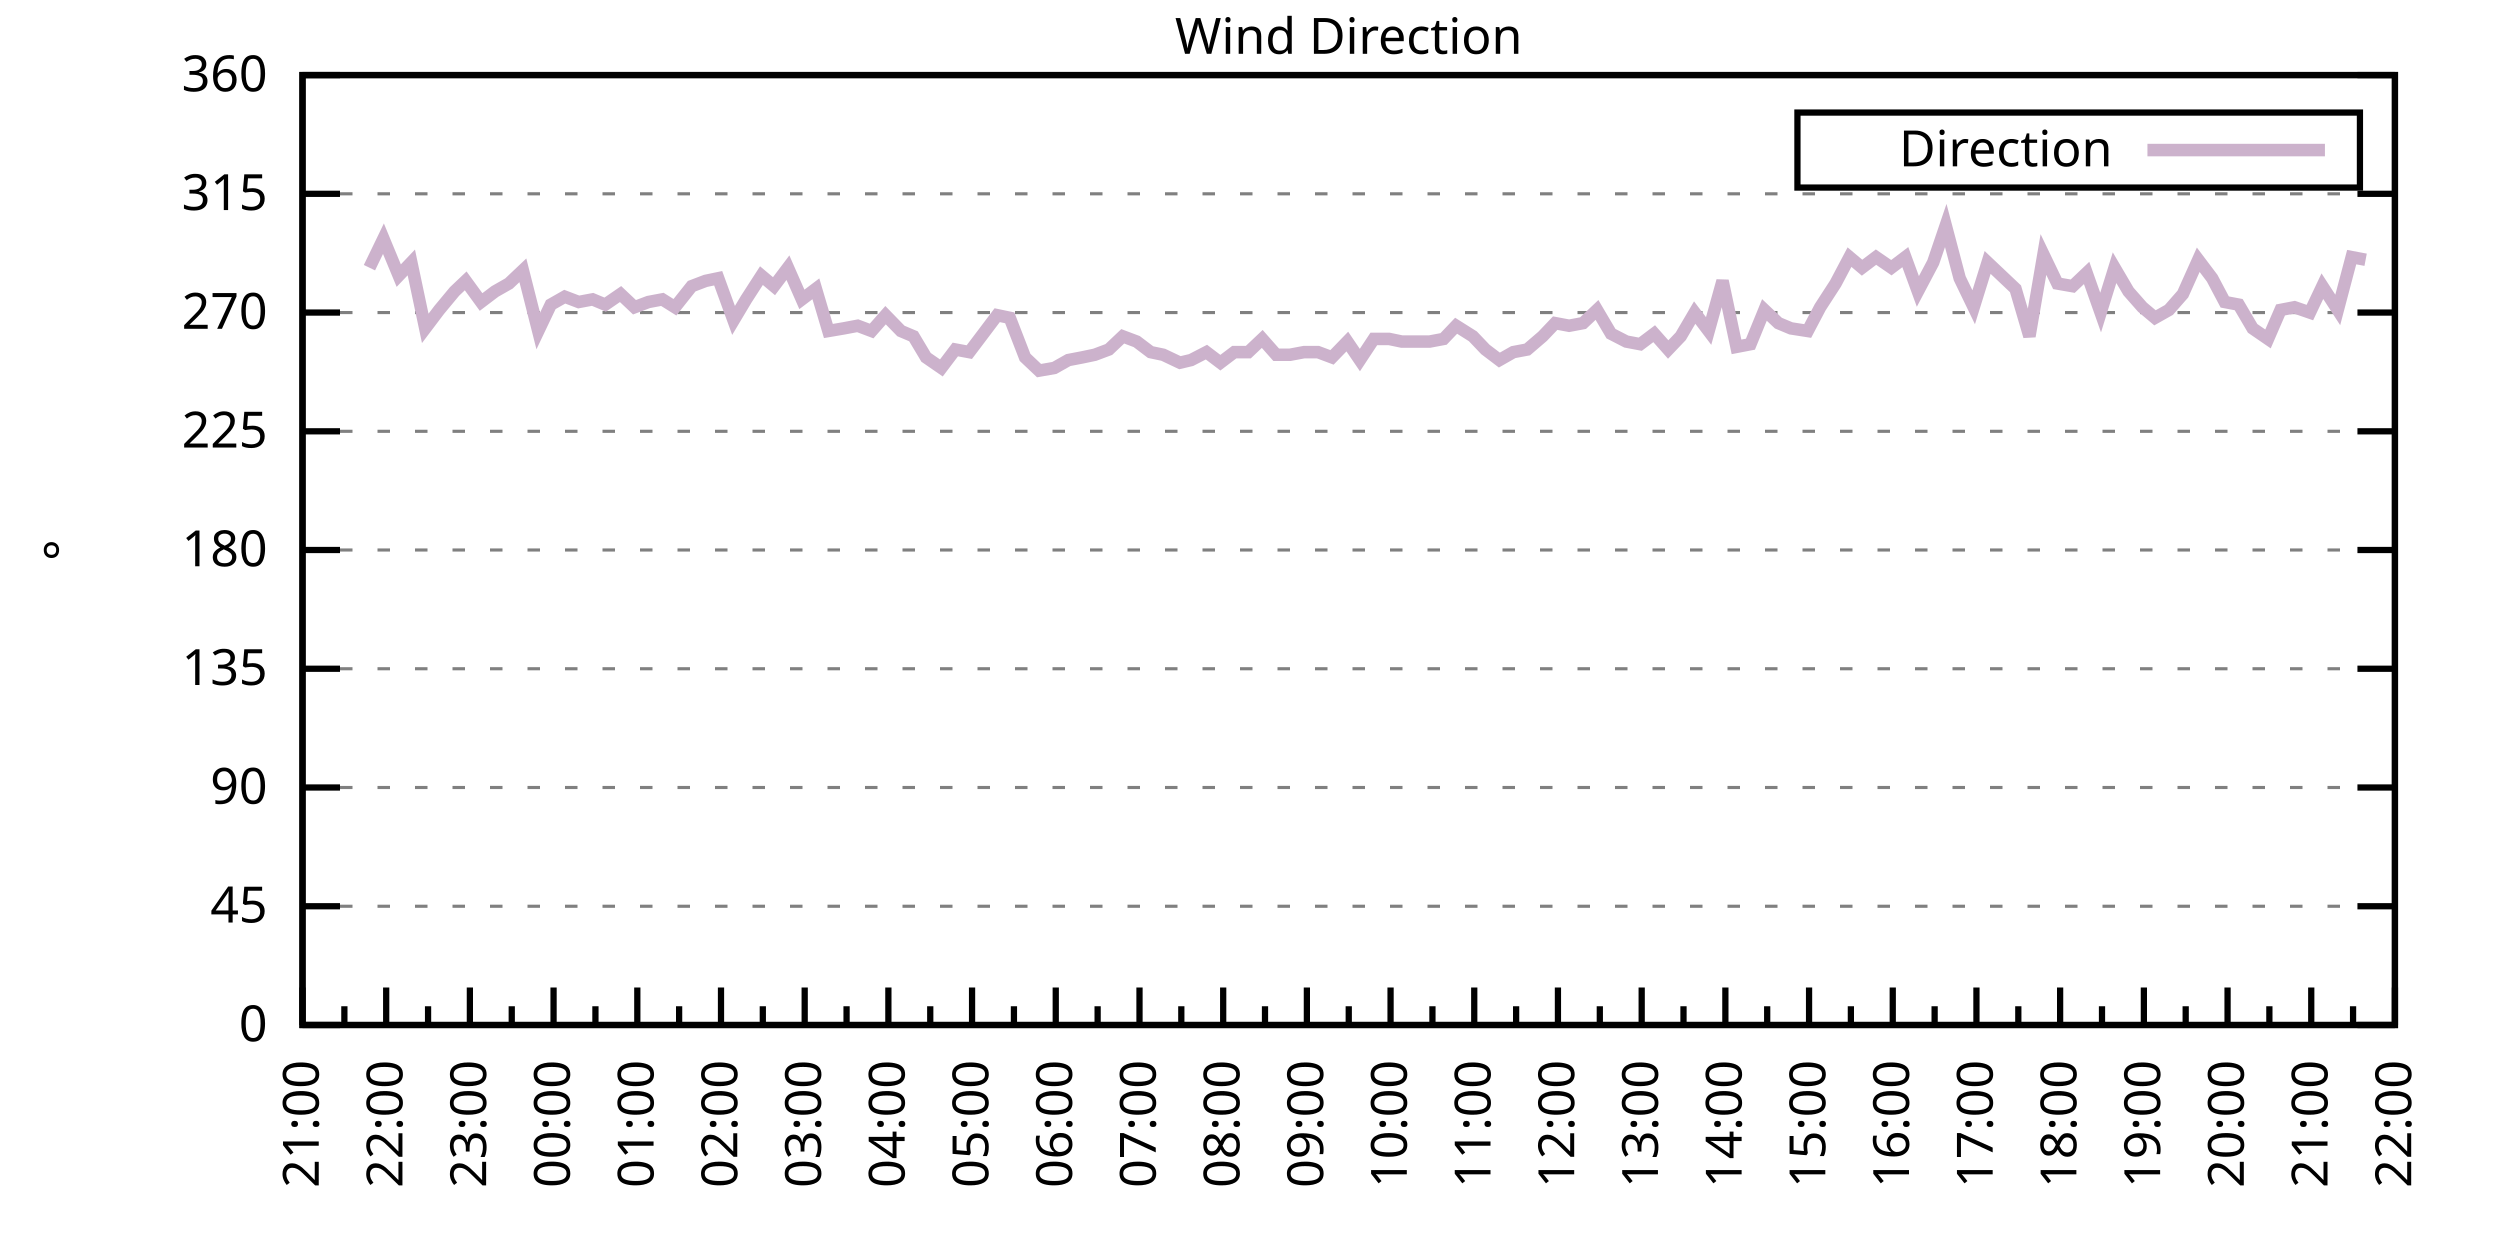
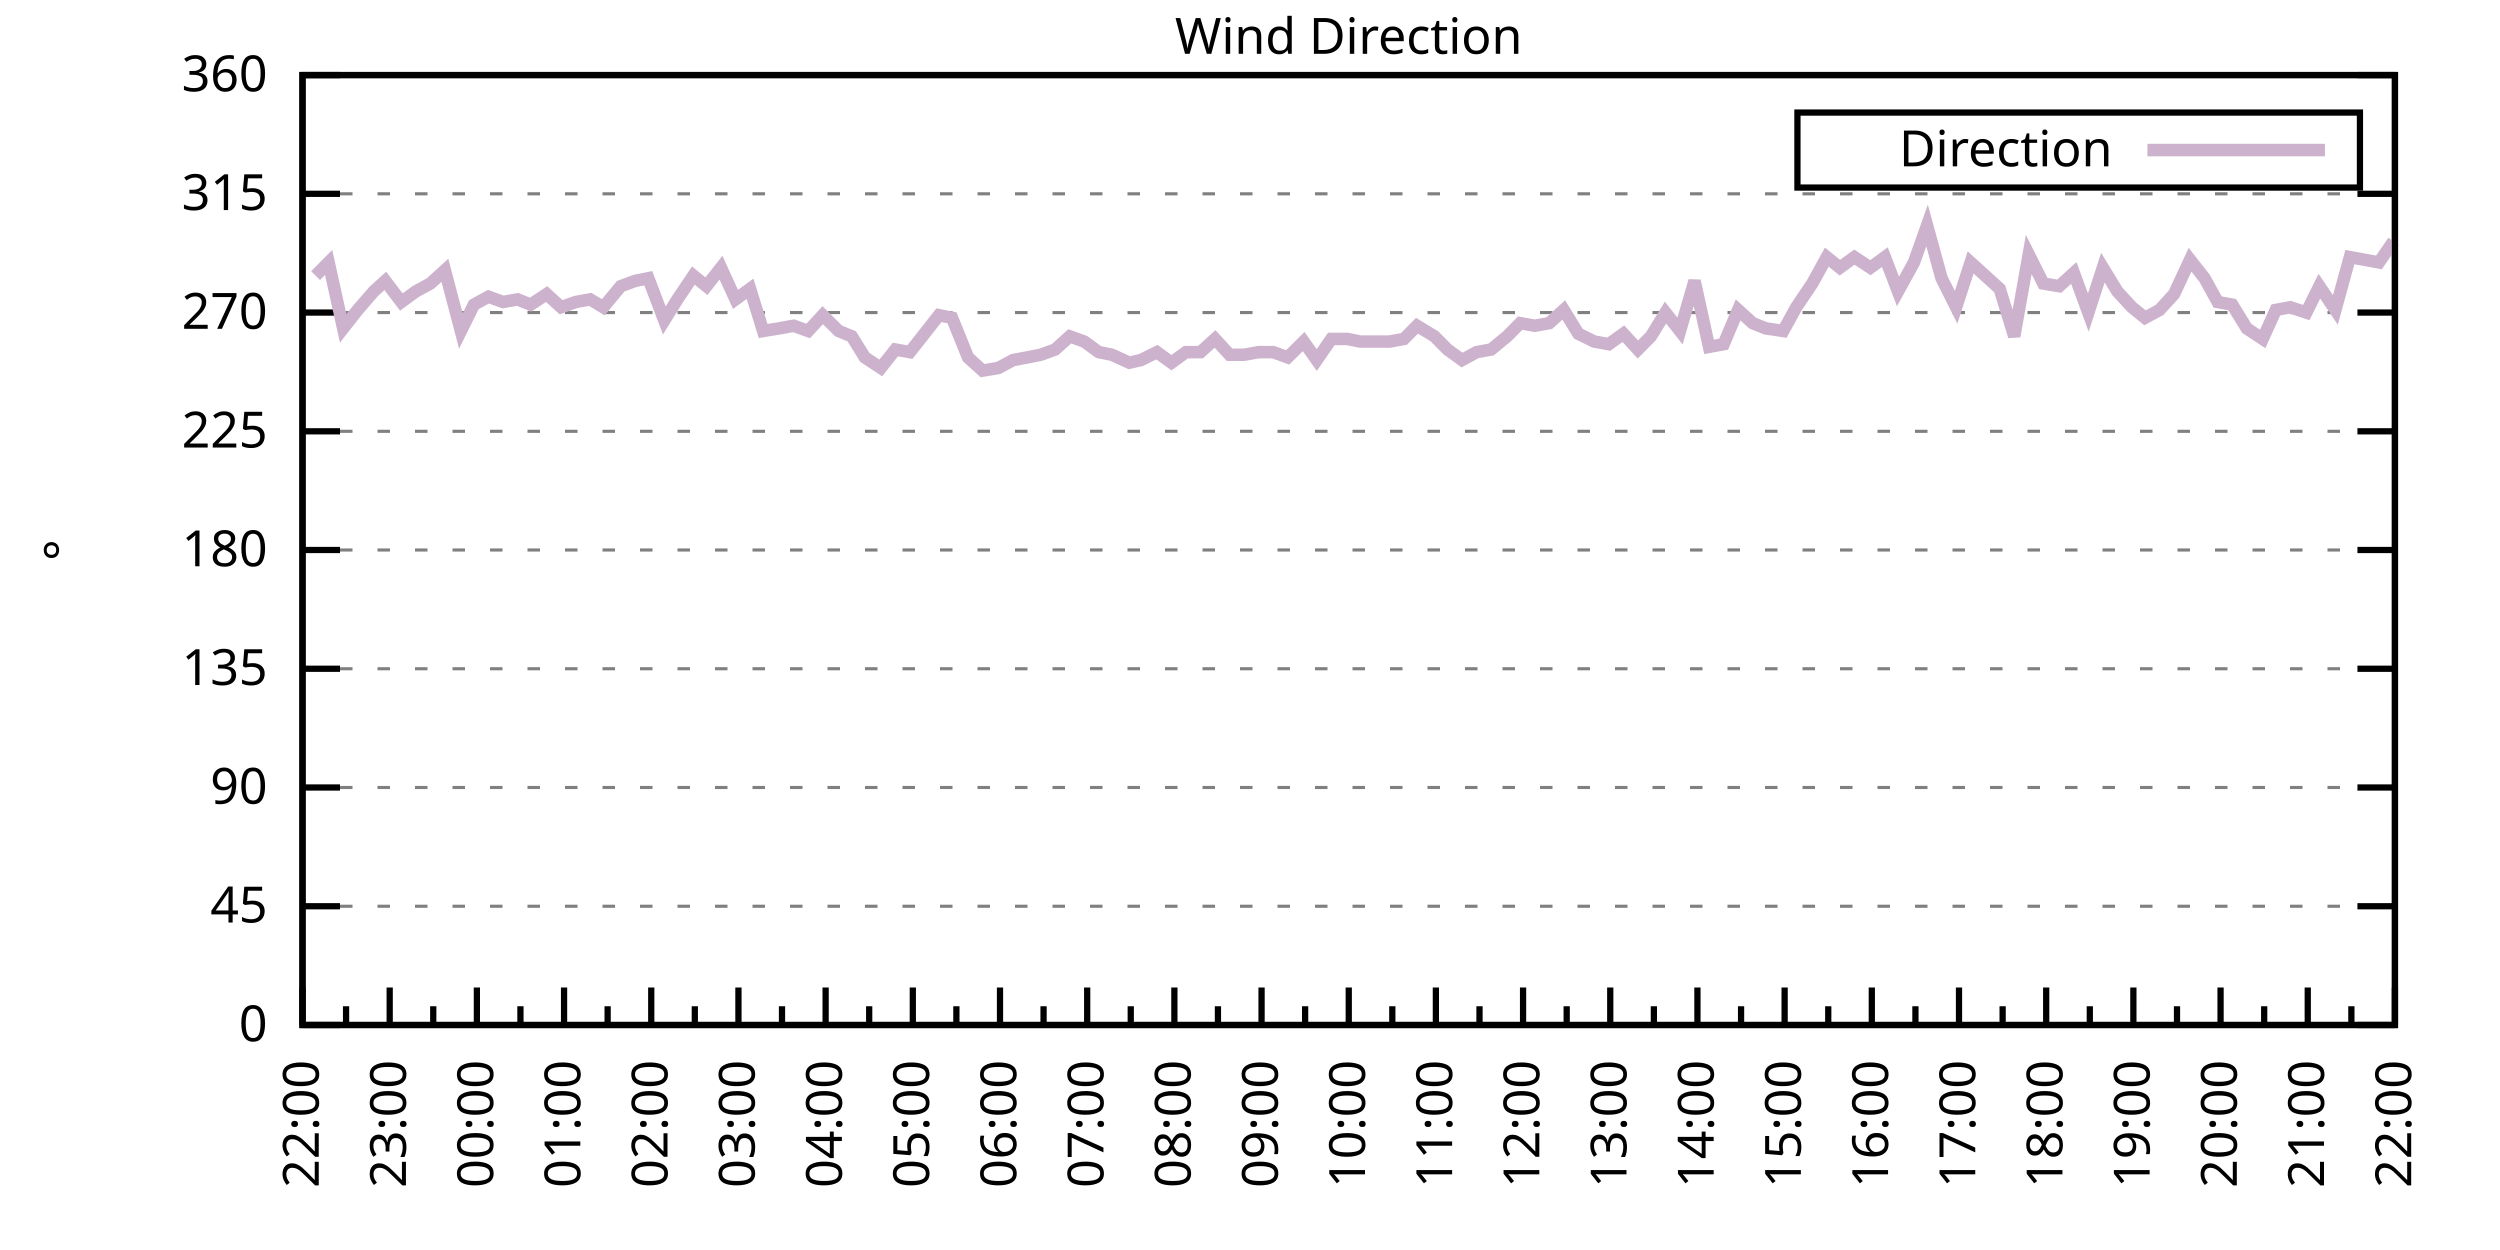
<svg xmlns="http://www.w3.org/2000/svg" xmlns:xlink="http://www.w3.org/1999/xlink" width="400" height="200" viewBox="0 0 400 200">
  <g id="gnuplot_canvas">
    <rect x="0" y="0" width="400" height="200" fill="none" />
    <defs>
      <circle id="gpDot" r="0.5" stroke-width="0.5" stroke="currentColor" />
      <path id="gpPt0" stroke-width="0.333" stroke="currentColor" d="M-1,0 h2 M0,-1 v2" />
      <path id="gpPt1" stroke-width="0.333" stroke="currentColor" d="M-1,-1 L1,1 M1,-1 L-1,1" />
      <path id="gpPt2" stroke-width="0.333" stroke="currentColor" d="M-1,0 L1,0 M0,-1 L0,1 M-1,-1 L1,1 M-1,1 L1,-1" />
      <rect id="gpPt3" stroke-width="0.333" stroke="currentColor" x="-1" y="-1" width="2" height="2" />
      <rect id="gpPt4" stroke-width="0.333" stroke="currentColor" fill="currentColor" x="-1" y="-1" width="2" height="2" />
      <circle id="gpPt5" stroke-width="0.333" stroke="currentColor" cx="0" cy="0" r="1" />
      <use xlink:href="#gpPt5" id="gpPt6" fill="currentColor" stroke="none" />
      <path id="gpPt7" stroke-width="0.333" stroke="currentColor" d="M0,-1.33 L-1.33,0.67 L1.33,0.67 z" />
      <use xlink:href="#gpPt7" id="gpPt8" fill="currentColor" stroke="none" />
      <use xlink:href="#gpPt7" id="gpPt9" stroke="currentColor" transform="rotate(180)" />
      <use xlink:href="#gpPt9" id="gpPt10" fill="currentColor" stroke="none" />
      <use xlink:href="#gpPt3" id="gpPt11" stroke="currentColor" transform="rotate(45)" />
      <use xlink:href="#gpPt11" id="gpPt12" fill="currentColor" stroke="none" />
      <path id="gpPt13" stroke-width="0.333" stroke="currentColor" d="M0,1.330 L1.265,0.411 L0.782,-1.067 L-0.782,-1.076 L-1.265,0.411 z" />
      <use xlink:href="#gpPt13" id="gpPt14" fill="currentColor" stroke="none" />
      <filter id="textbox" filterUnits="objectBoundingBox" x="0" y="0" height="1" width="1">
        <feFlood flood-color="white" flood-opacity="1" result="bgnd" />
        <feComposite in="SourceGraphic" in2="bgnd" operator="atop" />
      </filter>
      <filter id="greybox" filterUnits="objectBoundingBox" x="0" y="0" height="1" width="1">
        <feFlood flood-color="lightgrey" flood-opacity="1" result="grey" />
        <feComposite in="SourceGraphic" in2="grey" operator="atop" />
      </filter>
    </defs>
    <g fill="none" color="white" stroke="currentColor" stroke-width="1.00" stroke-linecap="butt" stroke-linejoin="miter">
</g>
    <g fill="none" color="black" stroke="currentColor" stroke-width="1.00" stroke-linecap="butt" stroke-linejoin="miter">
      <g stroke="none" shape-rendering="crispEdges">
        <polygon fill="rgb(255, 255, 255)" points="48.40,164.00 383.18,164.00 383.18,12.02 48.40,12.02 " />
      </g>
    </g>
    <g fill="none" color="black" stroke="currentColor" stroke-width="1.00" stroke-linecap="butt" stroke-linejoin="miter">
</g>
    <g fill="none" color="black" stroke="black" stroke-width="0.50" stroke-linecap="butt" stroke-linejoin="miter">
</g>
    <g fill="none" color="gray" stroke="currentColor" stroke-width="0.50" stroke-linecap="butt" stroke-linejoin="miter">
      <path stroke="gray" stroke-dasharray="2,4" class="gridline" d="M48.40,164.00 L383.19,164.00  " />
    </g>
    <g fill="none" color="gray" stroke="gray" stroke-width="1.00" stroke-linecap="butt" stroke-linejoin="miter">
</g>
    <g fill="none" color="black" stroke="currentColor" stroke-width="1.00" stroke-linecap="butt" stroke-linejoin="miter">
      <path stroke="black" d="M48.40,164.00 L54.40,164.00 M383.19,164.00 L377.19,164.00  " />
      <g transform="translate(42.80,166.60)" stroke="none" fill="black" font-family="Sans" font-size="8.00" text-anchor="end">
        <text>
          <tspan font-family="Sans"> 0</tspan>
        </text>
      </g>
    </g>
    <g fill="none" color="black" stroke="currentColor" stroke-width="1.00" stroke-linecap="butt" stroke-linejoin="miter">
</g>
    <g fill="none" color="black" stroke="black" stroke-width="0.50" stroke-linecap="butt" stroke-linejoin="miter">
</g>
    <g fill="none" color="gray" stroke="currentColor" stroke-width="0.50" stroke-linecap="butt" stroke-linejoin="miter">
      <path stroke="gray" stroke-dasharray="2,4" class="gridline" d="M48.40,145.00 L383.19,145.00  " />
    </g>
    <g fill="none" color="gray" stroke="gray" stroke-width="1.00" stroke-linecap="butt" stroke-linejoin="miter">
</g>
    <g fill="none" color="black" stroke="currentColor" stroke-width="1.00" stroke-linecap="butt" stroke-linejoin="miter">
      <path stroke="black" d="M48.40,145.00 L54.40,145.00 M383.19,145.00 L377.19,145.00  " />
      <g transform="translate(42.80,147.60)" stroke="none" fill="black" font-family="Sans" font-size="8.00" text-anchor="end">
        <text>
          <tspan font-family="Sans"> 45</tspan>
        </text>
      </g>
    </g>
    <g fill="none" color="black" stroke="currentColor" stroke-width="1.00" stroke-linecap="butt" stroke-linejoin="miter">
</g>
    <g fill="none" color="black" stroke="black" stroke-width="0.50" stroke-linecap="butt" stroke-linejoin="miter">
</g>
    <g fill="none" color="gray" stroke="currentColor" stroke-width="0.50" stroke-linecap="butt" stroke-linejoin="miter">
      <path stroke="gray" stroke-dasharray="2,4" class="gridline" d="M48.40,126.00 L383.19,126.00  " />
    </g>
    <g fill="none" color="gray" stroke="gray" stroke-width="1.00" stroke-linecap="butt" stroke-linejoin="miter">
</g>
    <g fill="none" color="black" stroke="currentColor" stroke-width="1.00" stroke-linecap="butt" stroke-linejoin="miter">
      <path stroke="black" d="M48.40,126.00 L54.40,126.00 M383.19,126.00 L377.19,126.00  " />
      <g transform="translate(42.80,128.60)" stroke="none" fill="black" font-family="Sans" font-size="8.00" text-anchor="end">
        <text>
          <tspan font-family="Sans"> 90</tspan>
        </text>
      </g>
    </g>
    <g fill="none" color="black" stroke="currentColor" stroke-width="1.00" stroke-linecap="butt" stroke-linejoin="miter">
</g>
    <g fill="none" color="black" stroke="black" stroke-width="0.50" stroke-linecap="butt" stroke-linejoin="miter">
</g>
    <g fill="none" color="gray" stroke="currentColor" stroke-width="0.50" stroke-linecap="butt" stroke-linejoin="miter">
      <path stroke="gray" stroke-dasharray="2,4" class="gridline" d="M48.40,107.00 L383.19,107.00  " />
    </g>
    <g fill="none" color="gray" stroke="gray" stroke-width="1.00" stroke-linecap="butt" stroke-linejoin="miter">
</g>
    <g fill="none" color="black" stroke="currentColor" stroke-width="1.00" stroke-linecap="butt" stroke-linejoin="miter">
      <path stroke="black" d="M48.40,107.00 L54.40,107.00 M383.19,107.00 L377.19,107.00  " />
      <g transform="translate(42.80,109.60)" stroke="none" fill="black" font-family="Sans" font-size="8.00" text-anchor="end">
        <text>
          <tspan font-family="Sans"> 135</tspan>
        </text>
      </g>
    </g>
    <g fill="none" color="black" stroke="currentColor" stroke-width="1.00" stroke-linecap="butt" stroke-linejoin="miter">
</g>
    <g fill="none" color="black" stroke="black" stroke-width="0.50" stroke-linecap="butt" stroke-linejoin="miter">
</g>
    <g fill="none" color="gray" stroke="currentColor" stroke-width="0.50" stroke-linecap="butt" stroke-linejoin="miter">
      <path stroke="gray" stroke-dasharray="2,4" class="gridline" d="M48.40,88.00 L383.19,88.00  " />
    </g>
    <g fill="none" color="gray" stroke="gray" stroke-width="1.00" stroke-linecap="butt" stroke-linejoin="miter">
</g>
    <g fill="none" color="black" stroke="currentColor" stroke-width="1.00" stroke-linecap="butt" stroke-linejoin="miter">
      <path stroke="black" d="M48.40,88.00 L54.40,88.00 M383.19,88.00 L377.19,88.00  " />
      <g transform="translate(42.80,90.60)" stroke="none" fill="black" font-family="Sans" font-size="8.00" text-anchor="end">
        <text>
          <tspan font-family="Sans"> 180</tspan>
        </text>
      </g>
    </g>
    <g fill="none" color="black" stroke="currentColor" stroke-width="1.00" stroke-linecap="butt" stroke-linejoin="miter">
</g>
    <g fill="none" color="black" stroke="black" stroke-width="0.50" stroke-linecap="butt" stroke-linejoin="miter">
</g>
    <g fill="none" color="gray" stroke="currentColor" stroke-width="0.50" stroke-linecap="butt" stroke-linejoin="miter">
      <path stroke="gray" stroke-dasharray="2,4" class="gridline" d="M48.40,69.01 L383.19,69.01  " />
    </g>
    <g fill="none" color="gray" stroke="gray" stroke-width="1.00" stroke-linecap="butt" stroke-linejoin="miter">
</g>
    <g fill="none" color="black" stroke="currentColor" stroke-width="1.00" stroke-linecap="butt" stroke-linejoin="miter">
      <path stroke="black" d="M48.40,69.01 L54.40,69.01 M383.19,69.01 L377.19,69.01  " />
      <g transform="translate(42.80,71.61)" stroke="none" fill="black" font-family="Sans" font-size="8.00" text-anchor="end">
        <text>
          <tspan font-family="Sans"> 225</tspan>
        </text>
      </g>
    </g>
    <g fill="none" color="black" stroke="currentColor" stroke-width="1.00" stroke-linecap="butt" stroke-linejoin="miter">
</g>
    <g fill="none" color="black" stroke="black" stroke-width="0.50" stroke-linecap="butt" stroke-linejoin="miter">
</g>
    <g fill="none" color="gray" stroke="currentColor" stroke-width="0.50" stroke-linecap="butt" stroke-linejoin="miter">
      <path stroke="gray" stroke-dasharray="2,4" class="gridline" d="M48.40,50.01 L383.19,50.01  " />
    </g>
    <g fill="none" color="gray" stroke="gray" stroke-width="1.00" stroke-linecap="butt" stroke-linejoin="miter">
</g>
    <g fill="none" color="black" stroke="currentColor" stroke-width="1.00" stroke-linecap="butt" stroke-linejoin="miter">
      <path stroke="black" d="M48.40,50.01 L54.40,50.01 M383.19,50.01 L377.19,50.01  " />
      <g transform="translate(42.80,52.61)" stroke="none" fill="black" font-family="Sans" font-size="8.00" text-anchor="end">
        <text>
          <tspan font-family="Sans"> 270</tspan>
        </text>
      </g>
    </g>
    <g fill="none" color="black" stroke="currentColor" stroke-width="1.00" stroke-linecap="butt" stroke-linejoin="miter">
</g>
    <g fill="none" color="black" stroke="black" stroke-width="0.50" stroke-linecap="butt" stroke-linejoin="miter">
</g>
    <g fill="none" color="gray" stroke="currentColor" stroke-width="0.50" stroke-linecap="butt" stroke-linejoin="miter">
      <path stroke="gray" stroke-dasharray="2,4" class="gridline" d="M48.40,31.01 L383.19,31.01  " />
    </g>
    <g fill="none" color="gray" stroke="gray" stroke-width="1.00" stroke-linecap="butt" stroke-linejoin="miter">
</g>
    <g fill="none" color="black" stroke="currentColor" stroke-width="1.00" stroke-linecap="butt" stroke-linejoin="miter">
      <path stroke="black" d="M48.40,31.01 L54.40,31.01 M383.19,31.01 L377.19,31.01  " />
      <g transform="translate(42.80,33.61)" stroke="none" fill="black" font-family="Sans" font-size="8.00" text-anchor="end">
        <text>
          <tspan font-family="Sans"> 315</tspan>
        </text>
      </g>
    </g>
    <g fill="none" color="black" stroke="currentColor" stroke-width="1.00" stroke-linecap="butt" stroke-linejoin="miter">
</g>
    <g fill="none" color="black" stroke="black" stroke-width="0.50" stroke-linecap="butt" stroke-linejoin="miter">
</g>
    <g fill="none" color="gray" stroke="currentColor" stroke-width="0.50" stroke-linecap="butt" stroke-linejoin="miter">
      <path stroke="gray" stroke-dasharray="2,4" class="gridline" d="M48.40,12.01 L383.19,12.01  " />
    </g>
    <g fill="none" color="gray" stroke="gray" stroke-width="1.00" stroke-linecap="butt" stroke-linejoin="miter">
</g>
    <g fill="none" color="black" stroke="currentColor" stroke-width="1.00" stroke-linecap="butt" stroke-linejoin="miter">
      <path stroke="black" d="M48.40,12.01 L54.40,12.01 M383.19,12.01 L377.19,12.01  " />
      <g transform="translate(42.80,14.61)" stroke="none" fill="black" font-family="Sans" font-size="8.00" text-anchor="end">
        <text>
          <tspan font-family="Sans"> 360</tspan>
        </text>
      </g>
    </g>
    <g fill="none" color="black" stroke="currentColor" stroke-width="1.00" stroke-linecap="butt" stroke-linejoin="miter">
      <path stroke="black" d="M48.40,164.00 L48.40,158.00  " />
      <g transform="translate(51.00,169.60) rotate(270)" stroke="none" fill="black" font-family="Sans" font-size="8.00" text-anchor="end">
        <text>
+           <tspan font-family="Sans">22:00</tspan>
+         </text>
+       </g>
+     </g>
+     <g fill="none" color="black" stroke="currentColor" stroke-width="1.00" stroke-linecap="butt" stroke-linejoin="miter">
+       <path stroke="black" d="M55.37,164.00 L55.37,161.00 M62.35,164.00 L62.35,158.00  " />
+       <g transform="translate(64.95,169.60) rotate(270)" stroke="none" fill="black" font-family="Sans" font-size="8.00" text-anchor="end">
+         <text>
+           <tspan font-family="Sans">23:00</tspan>
+         </text>
+       </g>
+     </g>
+     <g fill="none" color="black" stroke="currentColor" stroke-width="1.00" stroke-linecap="butt" stroke-linejoin="miter">
+       <path stroke="black" d="M69.32,164.00 L69.32,161.00 M76.30,164.00 L76.30,158.00  " />
+       <g transform="translate(78.90,169.60) rotate(270)" stroke="none" fill="black" font-family="Sans" font-size="8.00" text-anchor="end">
+         <text>
+           <tspan font-family="Sans">00:00</tspan>
+         </text>
+       </g>
+     </g>
+     <g fill="none" color="black" stroke="currentColor" stroke-width="1.00" stroke-linecap="butt" stroke-linejoin="miter">
+       <path stroke="black" d="M83.27,164.00 L83.27,161.00 M90.25,164.00 L90.25,158.00  " />
+       <g transform="translate(92.85,169.60) rotate(270)" stroke="none" fill="black" font-family="Sans" font-size="8.00" text-anchor="end">
+         <text>
+           <tspan font-family="Sans">01:00</tspan>
+         </text>
+       </g>
+     </g>
+     <g fill="none" color="black" stroke="currentColor" stroke-width="1.00" stroke-linecap="butt" stroke-linejoin="miter">
+       <path stroke="black" d="M97.22,164.00 L97.22,161.00 M104.20,164.00 L104.20,158.00  " />
+       <g transform="translate(106.80,169.60) rotate(270)" stroke="none" fill="black" font-family="Sans" font-size="8.00" text-anchor="end">
+         <text>
+           <tspan font-family="Sans">02:00</tspan>
+         </text>
+       </g>
+     </g>
+     <g fill="none" color="black" stroke="currentColor" stroke-width="1.00" stroke-linecap="butt" stroke-linejoin="miter">
+       <path stroke="black" d="M111.17,164.00 L111.17,161.00 M118.15,164.00 L118.15,158.00  " />
+       <g transform="translate(120.75,169.60) rotate(270)" stroke="none" fill="black" font-family="Sans" font-size="8.00" text-anchor="end">
+         <text>
+           <tspan font-family="Sans">03:00</tspan>
+         </text>
+       </g>
+     </g>
+     <g fill="none" color="black" stroke="currentColor" stroke-width="1.00" stroke-linecap="butt" stroke-linejoin="miter">
+       <path stroke="black" d="M125.12,164.00 L125.12,161.00 M132.10,164.00 L132.10,158.00  " />
+       <g transform="translate(134.70,169.60) rotate(270)" stroke="none" fill="black" font-family="Sans" font-size="8.00" text-anchor="end">
+         <text>
+           <tspan font-family="Sans">04:00</tspan>
+         </text>
+       </g>
+     </g>
+     <g fill="none" color="black" stroke="currentColor" stroke-width="1.00" stroke-linecap="butt" stroke-linejoin="miter">
+       <path stroke="black" d="M139.07,164.00 L139.07,161.00 M146.05,164.00 L146.05,158.00  " />
+       <g transform="translate(148.65,169.60) rotate(270)" stroke="none" fill="black" font-family="Sans" font-size="8.00" text-anchor="end">
+         <text>
+           <tspan font-family="Sans">05:00</tspan>
+         </text>
+       </g>
+     </g>
+     <g fill="none" color="black" stroke="currentColor" stroke-width="1.00" stroke-linecap="butt" stroke-linejoin="miter">
+       <path stroke="black" d="M153.02,164.00 L153.02,161.00 M160.00,164.00 L160.00,158.00  " />
+       <g transform="translate(162.60,169.60) rotate(270)" stroke="none" fill="black" font-family="Sans" font-size="8.00" text-anchor="end">
+         <text>
+           <tspan font-family="Sans">06:00</tspan>
+         </text>
+       </g>
+     </g>
+     <g fill="none" color="black" stroke="currentColor" stroke-width="1.00" stroke-linecap="butt" stroke-linejoin="miter">
+       <path stroke="black" d="M166.97,164.00 L166.97,161.00 M173.95,164.00 L173.95,158.00  " />
+       <g transform="translate(176.55,169.60) rotate(270)" stroke="none" fill="black" font-family="Sans" font-size="8.00" text-anchor="end">
+         <text>
+           <tspan font-family="Sans">07:00</tspan>
+         </text>
+       </g>
+     </g>
+     <g fill="none" color="black" stroke="currentColor" stroke-width="1.00" stroke-linecap="butt" stroke-linejoin="miter">
+       <path stroke="black" d="M180.92,164.00 L180.92,161.00 M187.90,164.00 L187.90,158.00  " />
+       <g transform="translate(190.50,169.60) rotate(270)" stroke="none" fill="black" font-family="Sans" font-size="8.00" text-anchor="end">
+         <text>
+           <tspan font-family="Sans">08:00</tspan>
+         </text>
+       </g>
+     </g>
+     <g fill="none" color="black" stroke="currentColor" stroke-width="1.00" stroke-linecap="butt" stroke-linejoin="miter">
+       <path stroke="black" d="M194.87,164.00 L194.87,161.00 M201.85,164.00 L201.85,158.00  " />
+       <g transform="translate(204.45,169.60) rotate(270)" stroke="none" fill="black" font-family="Sans" font-size="8.00" text-anchor="end">
+         <text>
+           <tspan font-family="Sans">09:00</tspan>
+         </text>
+       </g>
+     </g>
+     <g fill="none" color="black" stroke="currentColor" stroke-width="1.00" stroke-linecap="butt" stroke-linejoin="miter">
+       <path stroke="black" d="M208.82,164.00 L208.82,161.00 M215.80,164.00 L215.80,158.00  " />
+       <g transform="translate(218.40,169.60) rotate(270)" stroke="none" fill="black" font-family="Sans" font-size="8.00" text-anchor="end">
+         <text>
+           <tspan font-family="Sans">10:00</tspan>
+         </text>
+       </g>
+     </g>
+     <g fill="none" color="black" stroke="currentColor" stroke-width="1.00" stroke-linecap="butt" stroke-linejoin="miter">
+       <path stroke="black" d="M222.77,164.00 L222.77,161.00 M229.74,164.00 L229.74,158.00  " />
+       <g transform="translate(232.34,169.60) rotate(270)" stroke="none" fill="black" font-family="Sans" font-size="8.00" text-anchor="end">
+         <text>
+           <tspan font-family="Sans">11:00</tspan>
+         </text>
+       </g>
+     </g>
+     <g fill="none" color="black" stroke="currentColor" stroke-width="1.00" stroke-linecap="butt" stroke-linejoin="miter">
+       <path stroke="black" d="M236.72,164.00 L236.72,161.00 M243.69,164.00 L243.69,158.00  " />
+       <g transform="translate(246.29,169.60) rotate(270)" stroke="none" fill="black" font-family="Sans" font-size="8.00" text-anchor="end">
+         <text>
+           <tspan font-family="Sans">12:00</tspan>
+         </text>
+       </g>
+     </g>
+     <g fill="none" color="black" stroke="currentColor" stroke-width="1.00" stroke-linecap="butt" stroke-linejoin="miter">
+       <path stroke="black" d="M250.67,164.00 L250.67,161.00 M257.64,164.00 L257.64,158.00  " />
+       <g transform="translate(260.24,169.60) rotate(270)" stroke="none" fill="black" font-family="Sans" font-size="8.00" text-anchor="end">
+         <text>
+           <tspan font-family="Sans">13:00</tspan>
+         </text>
+       </g>
+     </g>
+     <g fill="none" color="black" stroke="currentColor" stroke-width="1.00" stroke-linecap="butt" stroke-linejoin="miter">
+       <path stroke="black" d="M264.62,164.00 L264.62,161.00 M271.59,164.00 L271.59,158.00  " />
+       <g transform="translate(274.19,169.60) rotate(270)" stroke="none" fill="black" font-family="Sans" font-size="8.00" text-anchor="end">
+         <text>
+           <tspan font-family="Sans">14:00</tspan>
+         </text>
+       </g>
+     </g>
+     <g fill="none" color="black" stroke="currentColor" stroke-width="1.00" stroke-linecap="butt" stroke-linejoin="miter">
+       <path stroke="black" d="M278.57,164.00 L278.57,161.00 M285.54,164.00 L285.54,158.00  " />
+       <g transform="translate(288.14,169.60) rotate(270)" stroke="none" fill="black" font-family="Sans" font-size="8.00" text-anchor="end">
+         <text>
+           <tspan font-family="Sans">15:00</tspan>
+         </text>
+       </g>
+     </g>
+     <g fill="none" color="black" stroke="currentColor" stroke-width="1.00" stroke-linecap="butt" stroke-linejoin="miter">
+       <path stroke="black" d="M292.52,164.00 L292.52,161.00 M299.49,164.00 L299.49,158.00  " />
+       <g transform="translate(302.09,169.60) rotate(270)" stroke="none" fill="black" font-family="Sans" font-size="8.00" text-anchor="end">
+         <text>
+           <tspan font-family="Sans">16:00</tspan>
+         </text>
+       </g>
+     </g>
+     <g fill="none" color="black" stroke="currentColor" stroke-width="1.00" stroke-linecap="butt" stroke-linejoin="miter">
+       <path stroke="black" d="M306.47,164.00 L306.47,161.00 M313.44,164.00 L313.44,158.00  " />
+       <g transform="translate(316.04,169.60) rotate(270)" stroke="none" fill="black" font-family="Sans" font-size="8.00" text-anchor="end">
+         <text>
+           <tspan font-family="Sans">17:00</tspan>
+         </text>
+       </g>
+     </g>
+     <g fill="none" color="black" stroke="currentColor" stroke-width="1.00" stroke-linecap="butt" stroke-linejoin="miter">
+       <path stroke="black" d="M320.42,164.00 L320.42,161.00 M327.39,164.00 L327.39,158.00  " />
+       <g transform="translate(329.99,169.60) rotate(270)" stroke="none" fill="black" font-family="Sans" font-size="8.00" text-anchor="end">
+         <text>
+           <tspan font-family="Sans">18:00</tspan>
+         </text>
+       </g>
+     </g>
+     <g fill="none" color="black" stroke="currentColor" stroke-width="1.00" stroke-linecap="butt" stroke-linejoin="miter">
+       <path stroke="black" d="M334.37,164.00 L334.37,161.00 M341.34,164.00 L341.34,158.00  " />
+       <g transform="translate(343.94,169.60) rotate(270)" stroke="none" fill="black" font-family="Sans" font-size="8.00" text-anchor="end">
+         <text>
+           <tspan font-family="Sans">19:00</tspan>
+         </text>
+       </g>
+     </g>
+     <g fill="none" color="black" stroke="currentColor" stroke-width="1.00" stroke-linecap="butt" stroke-linejoin="miter">
+       <path stroke="black" d="M348.32,164.00 L348.32,161.00 M355.29,164.00 L355.29,158.00  " />
+       <g transform="translate(357.89,169.60) rotate(270)" stroke="none" fill="black" font-family="Sans" font-size="8.00" text-anchor="end">
+         <text>
+           <tspan font-family="Sans">20:00</tspan>
+         </text>
+       </g>
+     </g>
+     <g fill="none" color="black" stroke="currentColor" stroke-width="1.00" stroke-linecap="butt" stroke-linejoin="miter">
+       <path stroke="black" d="M362.27,164.00 L362.27,161.00 M369.24,164.00 L369.24,158.00  " />
+       <g transform="translate(371.84,169.60) rotate(270)" stroke="none" fill="black" font-family="Sans" font-size="8.00" text-anchor="end">
+         <text>
          <tspan font-family="Sans">21:00</tspan>
        </text>
      </g>
    </g>
    <g fill="none" color="black" stroke="currentColor" stroke-width="1.00" stroke-linecap="butt" stroke-linejoin="miter">
-       <path stroke="black" d="M55.10,164.00 L55.10,161.00 M61.79,164.00 L61.79,158.00  " />
-       <g transform="translate(64.39,169.60) rotate(270)" stroke="none" fill="black" font-family="Sans" font-size="8.00" text-anchor="end">
-         <text>
-           <tspan font-family="Sans">22:00</tspan>
-         </text>
-       </g>
-     </g>
-     <g fill="none" color="black" stroke="currentColor" stroke-width="1.00" stroke-linecap="butt" stroke-linejoin="miter">
-       <path stroke="black" d="M68.49,164.00 L68.49,161.00 M75.18,164.00 L75.18,158.00  " />
-       <g transform="translate(77.78,169.60) rotate(270)" stroke="none" fill="black" font-family="Sans" font-size="8.00" text-anchor="end">
-         <text>
-           <tspan font-family="Sans">23:00</tspan>
-         </text>
-       </g>
-     </g>
-     <g fill="none" color="black" stroke="currentColor" stroke-width="1.00" stroke-linecap="butt" stroke-linejoin="miter">
-       <path stroke="black" d="M81.88,164.00 L81.88,161.00 M88.57,164.00 L88.57,158.00  " />
-       <g transform="translate(91.17,169.60) rotate(270)" stroke="none" fill="black" font-family="Sans" font-size="8.00" text-anchor="end">
-         <text>
-           <tspan font-family="Sans">00:00</tspan>
-         </text>
-       </g>
-     </g>
-     <g fill="none" color="black" stroke="currentColor" stroke-width="1.00" stroke-linecap="butt" stroke-linejoin="miter">
-       <path stroke="black" d="M95.27,164.00 L95.27,161.00 M101.97,164.00 L101.97,158.00  " />
-       <g transform="translate(104.57,169.60) rotate(270)" stroke="none" fill="black" font-family="Sans" font-size="8.00" text-anchor="end">
-         <text>
-           <tspan font-family="Sans">01:00</tspan>
-         </text>
-       </g>
-     </g>
-     <g fill="none" color="black" stroke="currentColor" stroke-width="1.00" stroke-linecap="butt" stroke-linejoin="miter">
-       <path stroke="black" d="M108.66,164.00 L108.66,161.00 M115.36,164.00 L115.36,158.00  " />
-       <g transform="translate(117.96,169.60) rotate(270)" stroke="none" fill="black" font-family="Sans" font-size="8.00" text-anchor="end">
-         <text>
-           <tspan font-family="Sans">02:00</tspan>
-         </text>
-       </g>
-     </g>
-     <g fill="none" color="black" stroke="currentColor" stroke-width="1.00" stroke-linecap="butt" stroke-linejoin="miter">
-       <path stroke="black" d="M122.05,164.00 L122.05,161.00 M128.75,164.00 L128.75,158.00  " />
-       <g transform="translate(131.35,169.60) rotate(270)" stroke="none" fill="black" font-family="Sans" font-size="8.00" text-anchor="end">
-         <text>
-           <tspan font-family="Sans">03:00</tspan>
-         </text>
-       </g>
-     </g>
-     <g fill="none" color="black" stroke="currentColor" stroke-width="1.00" stroke-linecap="butt" stroke-linejoin="miter">
-       <path stroke="black" d="M135.45,164.00 L135.45,161.00 M142.14,164.00 L142.14,158.00  " />
-       <g transform="translate(144.74,169.60) rotate(270)" stroke="none" fill="black" font-family="Sans" font-size="8.00" text-anchor="end">
-         <text>
-           <tspan font-family="Sans">04:00</tspan>
-         </text>
-       </g>
-     </g>
-     <g fill="none" color="black" stroke="currentColor" stroke-width="1.00" stroke-linecap="butt" stroke-linejoin="miter">
-       <path stroke="black" d="M148.84,164.00 L148.84,161.00 M155.53,164.00 L155.53,158.00  " />
-       <g transform="translate(158.13,169.60) rotate(270)" stroke="none" fill="black" font-family="Sans" font-size="8.00" text-anchor="end">
-         <text>
-           <tspan font-family="Sans">05:00</tspan>
-         </text>
-       </g>
-     </g>
-     <g fill="none" color="black" stroke="currentColor" stroke-width="1.00" stroke-linecap="butt" stroke-linejoin="miter">
-       <path stroke="black" d="M162.23,164.00 L162.23,161.00 M168.92,164.00 L168.92,158.00  " />
-       <g transform="translate(171.52,169.60) rotate(270)" stroke="none" fill="black" font-family="Sans" font-size="8.00" text-anchor="end">
-         <text>
-           <tspan font-family="Sans">06:00</tspan>
-         </text>
-       </g>
-     </g>
-     <g fill="none" color="black" stroke="currentColor" stroke-width="1.00" stroke-linecap="butt" stroke-linejoin="miter">
-       <path stroke="black" d="M175.62,164.00 L175.62,161.00 M182.32,164.00 L182.32,158.00  " />
-       <g transform="translate(184.92,169.60) rotate(270)" stroke="none" fill="black" font-family="Sans" font-size="8.00" text-anchor="end">
-         <text>
-           <tspan font-family="Sans">07:00</tspan>
-         </text>
-       </g>
-     </g>
-     <g fill="none" color="black" stroke="currentColor" stroke-width="1.00" stroke-linecap="butt" stroke-linejoin="miter">
-       <path stroke="black" d="M189.01,164.00 L189.01,161.00 M195.71,164.00 L195.71,158.00  " />
-       <g transform="translate(198.31,169.60) rotate(270)" stroke="none" fill="black" font-family="Sans" font-size="8.00" text-anchor="end">
-         <text>
-           <tspan font-family="Sans">08:00</tspan>
-         </text>
-       </g>
-     </g>
-     <g fill="none" color="black" stroke="currentColor" stroke-width="1.00" stroke-linecap="butt" stroke-linejoin="miter">
-       <path stroke="black" d="M202.40,164.00 L202.40,161.00 M209.10,164.00 L209.10,158.00  " />
-       <g transform="translate(211.70,169.60) rotate(270)" stroke="none" fill="black" font-family="Sans" font-size="8.00" text-anchor="end">
-         <text>
-           <tspan font-family="Sans">09:00</tspan>
-         </text>
-       </g>
-     </g>
-     <g fill="none" color="black" stroke="currentColor" stroke-width="1.00" stroke-linecap="butt" stroke-linejoin="miter">
-       <path stroke="black" d="M215.80,164.00 L215.80,161.00 M222.49,164.00 L222.49,158.00  " />
-       <g transform="translate(225.09,169.60) rotate(270)" stroke="none" fill="black" font-family="Sans" font-size="8.00" text-anchor="end">
-         <text>
-           <tspan font-family="Sans">10:00</tspan>
-         </text>
-       </g>
-     </g>
-     <g fill="none" color="black" stroke="currentColor" stroke-width="1.00" stroke-linecap="butt" stroke-linejoin="miter">
-       <path stroke="black" d="M229.19,164.00 L229.19,161.00 M235.88,164.00 L235.88,158.00  " />
-       <g transform="translate(238.48,169.60) rotate(270)" stroke="none" fill="black" font-family="Sans" font-size="8.00" text-anchor="end">
-         <text>
-           <tspan font-family="Sans">11:00</tspan>
-         </text>
-       </g>
-     </g>
-     <g fill="none" color="black" stroke="currentColor" stroke-width="1.00" stroke-linecap="butt" stroke-linejoin="miter">
-       <path stroke="black" d="M242.58,164.00 L242.58,161.00 M249.27,164.00 L249.27,158.00  " />
-       <g transform="translate(251.87,169.60) rotate(270)" stroke="none" fill="black" font-family="Sans" font-size="8.00" text-anchor="end">
-         <text>
-           <tspan font-family="Sans">12:00</tspan>
-         </text>
-       </g>
-     </g>
-     <g fill="none" color="black" stroke="currentColor" stroke-width="1.00" stroke-linecap="butt" stroke-linejoin="miter">
-       <path stroke="black" d="M255.97,164.00 L255.97,161.00 M262.67,164.00 L262.67,158.00  " />
-       <g transform="translate(265.27,169.60) rotate(270)" stroke="none" fill="black" font-family="Sans" font-size="8.00" text-anchor="end">
-         <text>
-           <tspan font-family="Sans">13:00</tspan>
-         </text>
-       </g>
-     </g>
-     <g fill="none" color="black" stroke="currentColor" stroke-width="1.00" stroke-linecap="butt" stroke-linejoin="miter">
-       <path stroke="black" d="M269.36,164.00 L269.36,161.00 M276.06,164.00 L276.06,158.00  " />
-       <g transform="translate(278.66,169.60) rotate(270)" stroke="none" fill="black" font-family="Sans" font-size="8.00" text-anchor="end">
-         <text>
-           <tspan font-family="Sans">14:00</tspan>
-         </text>
-       </g>
-     </g>
-     <g fill="none" color="black" stroke="currentColor" stroke-width="1.00" stroke-linecap="butt" stroke-linejoin="miter">
-       <path stroke="black" d="M282.75,164.00 L282.75,161.00 M289.45,164.00 L289.45,158.00  " />
-       <g transform="translate(292.05,169.60) rotate(270)" stroke="none" fill="black" font-family="Sans" font-size="8.00" text-anchor="end">
-         <text>
-           <tspan font-family="Sans">15:00</tspan>
-         </text>
-       </g>
-     </g>
-     <g fill="none" color="black" stroke="currentColor" stroke-width="1.00" stroke-linecap="butt" stroke-linejoin="miter">
-       <path stroke="black" d="M296.14,164.00 L296.14,161.00 M302.84,164.00 L302.84,158.00  " />
-       <g transform="translate(305.44,169.60) rotate(270)" stroke="none" fill="black" font-family="Sans" font-size="8.00" text-anchor="end">
-         <text>
-           <tspan font-family="Sans">16:00</tspan>
-         </text>
-       </g>
-     </g>
-     <g fill="none" color="black" stroke="currentColor" stroke-width="1.00" stroke-linecap="butt" stroke-linejoin="miter">
-       <path stroke="black" d="M309.54,164.00 L309.54,161.00 M316.23,164.00 L316.23,158.00  " />
-       <g transform="translate(318.83,169.60) rotate(270)" stroke="none" fill="black" font-family="Sans" font-size="8.00" text-anchor="end">
-         <text>
-           <tspan font-family="Sans">17:00</tspan>
-         </text>
-       </g>
-     </g>
-     <g fill="none" color="black" stroke="currentColor" stroke-width="1.00" stroke-linecap="butt" stroke-linejoin="miter">
-       <path stroke="black" d="M322.93,164.00 L322.93,161.00 M329.62,164.00 L329.62,158.00  " />
-       <g transform="translate(332.22,169.60) rotate(270)" stroke="none" fill="black" font-family="Sans" font-size="8.00" text-anchor="end">
-         <text>
-           <tspan font-family="Sans">18:00</tspan>
-         </text>
-       </g>
-     </g>
-     <g fill="none" color="black" stroke="currentColor" stroke-width="1.00" stroke-linecap="butt" stroke-linejoin="miter">
-       <path stroke="black" d="M336.32,164.00 L336.32,161.00 M343.02,164.00 L343.02,158.00  " />
-       <g transform="translate(345.62,169.60) rotate(270)" stroke="none" fill="black" font-family="Sans" font-size="8.00" text-anchor="end">
-         <text>
-           <tspan font-family="Sans">19:00</tspan>
-         </text>
-       </g>
-     </g>
-     <g fill="none" color="black" stroke="currentColor" stroke-width="1.00" stroke-linecap="butt" stroke-linejoin="miter">
-       <path stroke="black" d="M349.71,164.00 L349.71,161.00 M356.41,164.00 L356.41,158.00  " />
-       <g transform="translate(359.01,169.60) rotate(270)" stroke="none" fill="black" font-family="Sans" font-size="8.00" text-anchor="end">
-         <text>
-           <tspan font-family="Sans">20:00</tspan>
-         </text>
-       </g>
-     </g>
-     <g fill="none" color="black" stroke="currentColor" stroke-width="1.00" stroke-linecap="butt" stroke-linejoin="miter">
-       <path stroke="black" d="M363.10,164.00 L363.10,161.00 M369.80,164.00 L369.80,158.00  " />
-       <g transform="translate(372.40,169.60) rotate(270)" stroke="none" fill="black" font-family="Sans" font-size="8.00" text-anchor="end">
-         <text>
-           <tspan font-family="Sans">21:00</tspan>
-         </text>
-       </g>
-     </g>
-     <g fill="none" color="black" stroke="currentColor" stroke-width="1.00" stroke-linecap="butt" stroke-linejoin="miter">
-       <path stroke="black" d="M376.49,164.00 L376.49,161.00 M383.19,164.00 L383.19,158.00  " />
+       <path stroke="black" d="M376.22,164.00 L376.22,161.00 M383.19,164.00 L383.19,158.00  " />
      <g transform="translate(385.79,169.60) rotate(270)" stroke="none" fill="black" font-family="Sans" font-size="8.00" text-anchor="end">
        <text>
          <tspan font-family="Sans">22:00</tspan>
        </text>
      </g>
    </g>
    <g fill="none" color="black" stroke="currentColor" stroke-width="1.00" stroke-linecap="butt" stroke-linejoin="miter">
</g>
    <g fill="none" color="black" stroke="currentColor" stroke-width="1.00" stroke-linecap="butt" stroke-linejoin="miter">
      <path stroke="black" d="M48.40,12.01 L48.40,164.00 L383.19,164.00 L383.19,12.01 L48.40,12.01 Z  " />
    </g>
    <g fill="none" color="black" stroke="currentColor" stroke-width="1.00" stroke-linecap="butt" stroke-linejoin="miter">
      <g transform="translate(12.80,88.01) rotate(270)" stroke="none" fill="black" font-family="Sans" font-size="8.00" text-anchor="middle">
        <text>
          <tspan font-family="Sans">°</tspan>
        </text>
      </g>
    </g>
    <g fill="none" color="black" stroke="currentColor" stroke-width="1.00" stroke-linecap="butt" stroke-linejoin="miter">
</g>
    <g fill="none" color="black" stroke="currentColor" stroke-width="1.00" stroke-linecap="butt" stroke-linejoin="miter">
      <path stroke="black" d="M287.59,30.01 L287.59,18.01 L377.59,18.01 L377.59,30.01 L287.59,30.01 Z  " />
    </g>
    <g id="Wind_direction_plot_1">
      <g fill="none" color="white" stroke="black" stroke-width="2.00" stroke-linecap="butt" stroke-linejoin="miter">
</g>
      <g fill="none" color="black" stroke="currentColor" stroke-width="2.00" stroke-linecap="butt" stroke-linejoin="miter">
        <g transform="translate(337.99,26.61)" stroke="none" fill="black" font-family="Sans" font-size="8.00" text-anchor="end">
          <text>
            <tspan font-family="Sans">Direction</tspan>
          </text>
        </g>
      </g>
      <g fill="none" color="black" stroke="currentColor" stroke-width="2.00" stroke-linecap="butt" stroke-linejoin="miter">
-         <path stroke="rgb(204, 178, 204)" d="M343.59,24.01 L371.99,24.01 M59.11,42.83 L61.35,38.19 L63.80,44.10 L65.81,41.99 L68.04,52.54 L70.27,49.59   L72.73,46.63 L74.51,44.94 L76.97,48.32 L79.20,46.63 L81.43,45.36 L83.66,43.25 L86.12,52.96 L88.13,48.74   L90.36,47.47 L92.59,48.32 L94.82,47.90 L96.83,48.74 L99.29,47.05 L101.52,49.16 L103.75,48.32 L105.98,47.90   L107.99,49.16 L110.67,45.79 L112.90,44.94 L114.91,44.52 L117.37,51.27 L119.38,47.90 L121.83,44.10 L123.84,45.79   L126.07,42.83 L128.30,47.90 L130.54,46.21 L132.54,52.96 L135.00,52.54 L137.23,52.12 L139.46,52.96 L141.69,50.43   L144.15,52.96 L146.16,53.81 L148.17,57.18 L150.62,58.87 L152.85,55.92 L155.09,56.34 L157.32,53.39 L159.55,50.43   L161.56,50.85 L164.01,57.18 L166.25,59.30 L168.70,58.87 L170.93,57.61 L173.17,57.18 L175.17,56.76 L177.41,55.92   L179.64,53.81 L181.87,54.65 L184.10,56.34 L186.11,56.76 L188.79,58.03 L190.57,57.61 L193.03,56.34 L195.26,58.03   L197.49,56.34 L199.73,56.34 L201.96,54.23 L204.19,56.76 L206.42,56.76 L208.65,56.34 L210.88,56.34 L213.12,57.18   L215.57,54.65 L217.58,57.61 L219.81,54.23 L222.27,54.23 L224.28,54.65 L228.74,54.65 L230.97,54.23 L232.98,52.12   L235.66,53.81 L237.67,55.92 L239.90,57.61 L242.13,56.34 L244.36,55.92 L246.82,53.81 L248.83,51.70 L251.06,52.12   L253.29,51.70 L255.52,49.59 L257.76,53.39 L260.21,54.65 L262.44,55.07 L264.67,53.39 L266.91,55.92 L268.92,53.81   L271.15,50.01 L273.38,52.96 L275.61,44.94 L277.84,55.50 L280.07,55.07 L282.31,49.59 L284.54,51.70 L286.55,52.54   L289.23,52.96 L291.23,49.16 L293.69,45.36 L295.92,41.14 L297.93,42.83 L300.16,41.14 L302.62,42.83 L304.85,41.14   L306.86,46.63 L309.31,41.99 L311.32,36.08 L313.55,44.52 L315.79,49.16 L318.02,41.99 L322.48,46.21 L324.71,53.81   L326.95,40.72 L329.18,45.36 L331.63,45.79 L333.86,43.67 L336.10,50.01 L338.33,42.83 L340.56,46.63 L342.79,49.16   L344.80,50.85 L347.03,49.59 L349.26,47.05 L351.72,41.56 L353.95,44.52 L355.96,48.32 L358.19,48.74 L360.42,52.54   L362.88,54.23 L364.89,49.59 L367.12,49.16 L369.58,50.01 L371.58,45.79 L374.04,49.59 L376.27,41.14 L378.50,41.56    " />
+         <path stroke="rgb(204, 178, 204)" d="M343.59,24.01 L371.99,24.01 M50.49,44.10 L52.58,41.99 L54.91,52.54 L57.23,49.59 L59.79,46.63 L61.65,44.94   L64.21,48.32 L66.53,46.63 L68.86,45.36 L71.18,43.25 L73.74,52.96 L75.83,48.74 L78.16,47.47 L80.48,48.32   L82.81,47.90 L84.90,48.74 L87.46,47.05 L89.78,49.16 L92.11,48.32 L94.43,47.90 L96.53,49.16 L99.32,45.79   L101.64,44.94 L103.73,44.52 L106.29,51.27 L108.38,47.90 L110.94,44.10 L113.03,45.79 L115.36,42.83 L117.68,47.90   L120.01,46.21 L122.10,52.96 L124.66,52.54 L126.98,52.12 L129.31,52.96 L131.63,50.43 L134.19,52.96 L136.28,53.81   L138.37,57.18 L140.93,58.87 L143.26,55.92 L145.58,56.34 L147.91,53.39 L150.23,50.43 L152.32,50.85 L154.88,57.18   L157.21,59.30 L159.76,58.87 L162.09,57.61 L164.41,57.18 L166.51,56.76 L168.83,55.92 L171.16,53.81 L173.48,54.65   L175.81,56.34 L177.90,56.76 L180.69,58.03 L182.55,57.61 L185.11,56.34 L187.43,58.03 L189.76,56.34 L192.08,56.34   L194.41,54.23 L196.73,56.76 L199.06,56.76 L201.38,56.34 L203.71,56.34 L206.03,57.18 L208.59,54.65 L210.68,57.61   L213.01,54.23 L215.56,54.23 L217.65,54.65 L222.30,54.65 L224.63,54.23 L226.72,52.12 L229.51,53.81 L231.60,55.92   L233.93,57.61 L236.25,56.34 L238.58,55.92 L241.14,53.81 L243.23,51.70 L245.55,52.12 L247.88,51.70 L250.20,49.59   L252.53,53.39 L255.09,54.65 L257.41,55.07 L259.74,53.39 L262.06,55.92 L264.15,53.81 L266.48,50.01 L268.80,52.96   L271.13,44.94 L273.45,55.50 L275.78,55.07 L278.10,49.59 L280.43,51.70 L282.52,52.54 L285.31,52.96 L287.40,49.16   L289.96,45.36 L292.29,41.14 L294.38,42.83 L296.70,41.14 L299.26,42.83 L301.58,41.14 L303.68,46.63 L306.23,41.99   L308.33,36.08 L310.65,44.52 L312.98,49.16 L315.30,41.99 L319.95,46.21 L322.28,53.81 L324.60,40.72 L326.93,45.36   L329.48,45.79 L331.81,43.67 L334.13,50.01 L336.46,42.83 L338.78,46.63 L341.11,49.16 L343.20,50.85 L345.53,49.59   L347.85,47.05 L350.41,41.56 L352.73,44.52 L354.83,48.32 L357.15,48.74 L359.48,52.54 L362.03,54.23 L364.13,49.59   L366.45,49.16 L369.01,50.01 L371.10,45.79 L373.66,49.59 L375.98,41.14 L378.31,41.56 L380.63,41.99 L382.96,38.61    " />
      </g>
    </g>
    <g fill="none" color="black" stroke="currentColor" stroke-width="2.00" stroke-linecap="butt" stroke-linejoin="miter">
</g>
    <g fill="none" color="black" stroke="black" stroke-width="1.00" stroke-linecap="butt" stroke-linejoin="miter">
</g>
    <g fill="none" color="black" stroke="currentColor" stroke-width="1.00" stroke-linecap="butt" stroke-linejoin="miter">
      <path stroke="black" d="M48.40,12.01 L48.40,164.00 L383.19,164.00 L383.19,12.01 L48.40,12.01 Z  " />
    </g>
    <g fill="none" color="black" stroke="currentColor" stroke-width="1.00" stroke-linecap="butt" stroke-linejoin="miter">
      <g transform="translate(215.79,8.61)" stroke="none" fill="black" font-family="Sans" font-size="8.00" text-anchor="middle">
        <text>
          <tspan font-family="Sans">Wind Direction</tspan>
        </text>
      </g>
    </g>
    <g fill="none" color="black" stroke="currentColor" stroke-width="1.00" stroke-linecap="butt" stroke-linejoin="miter">
</g>
  </g>
</svg>
